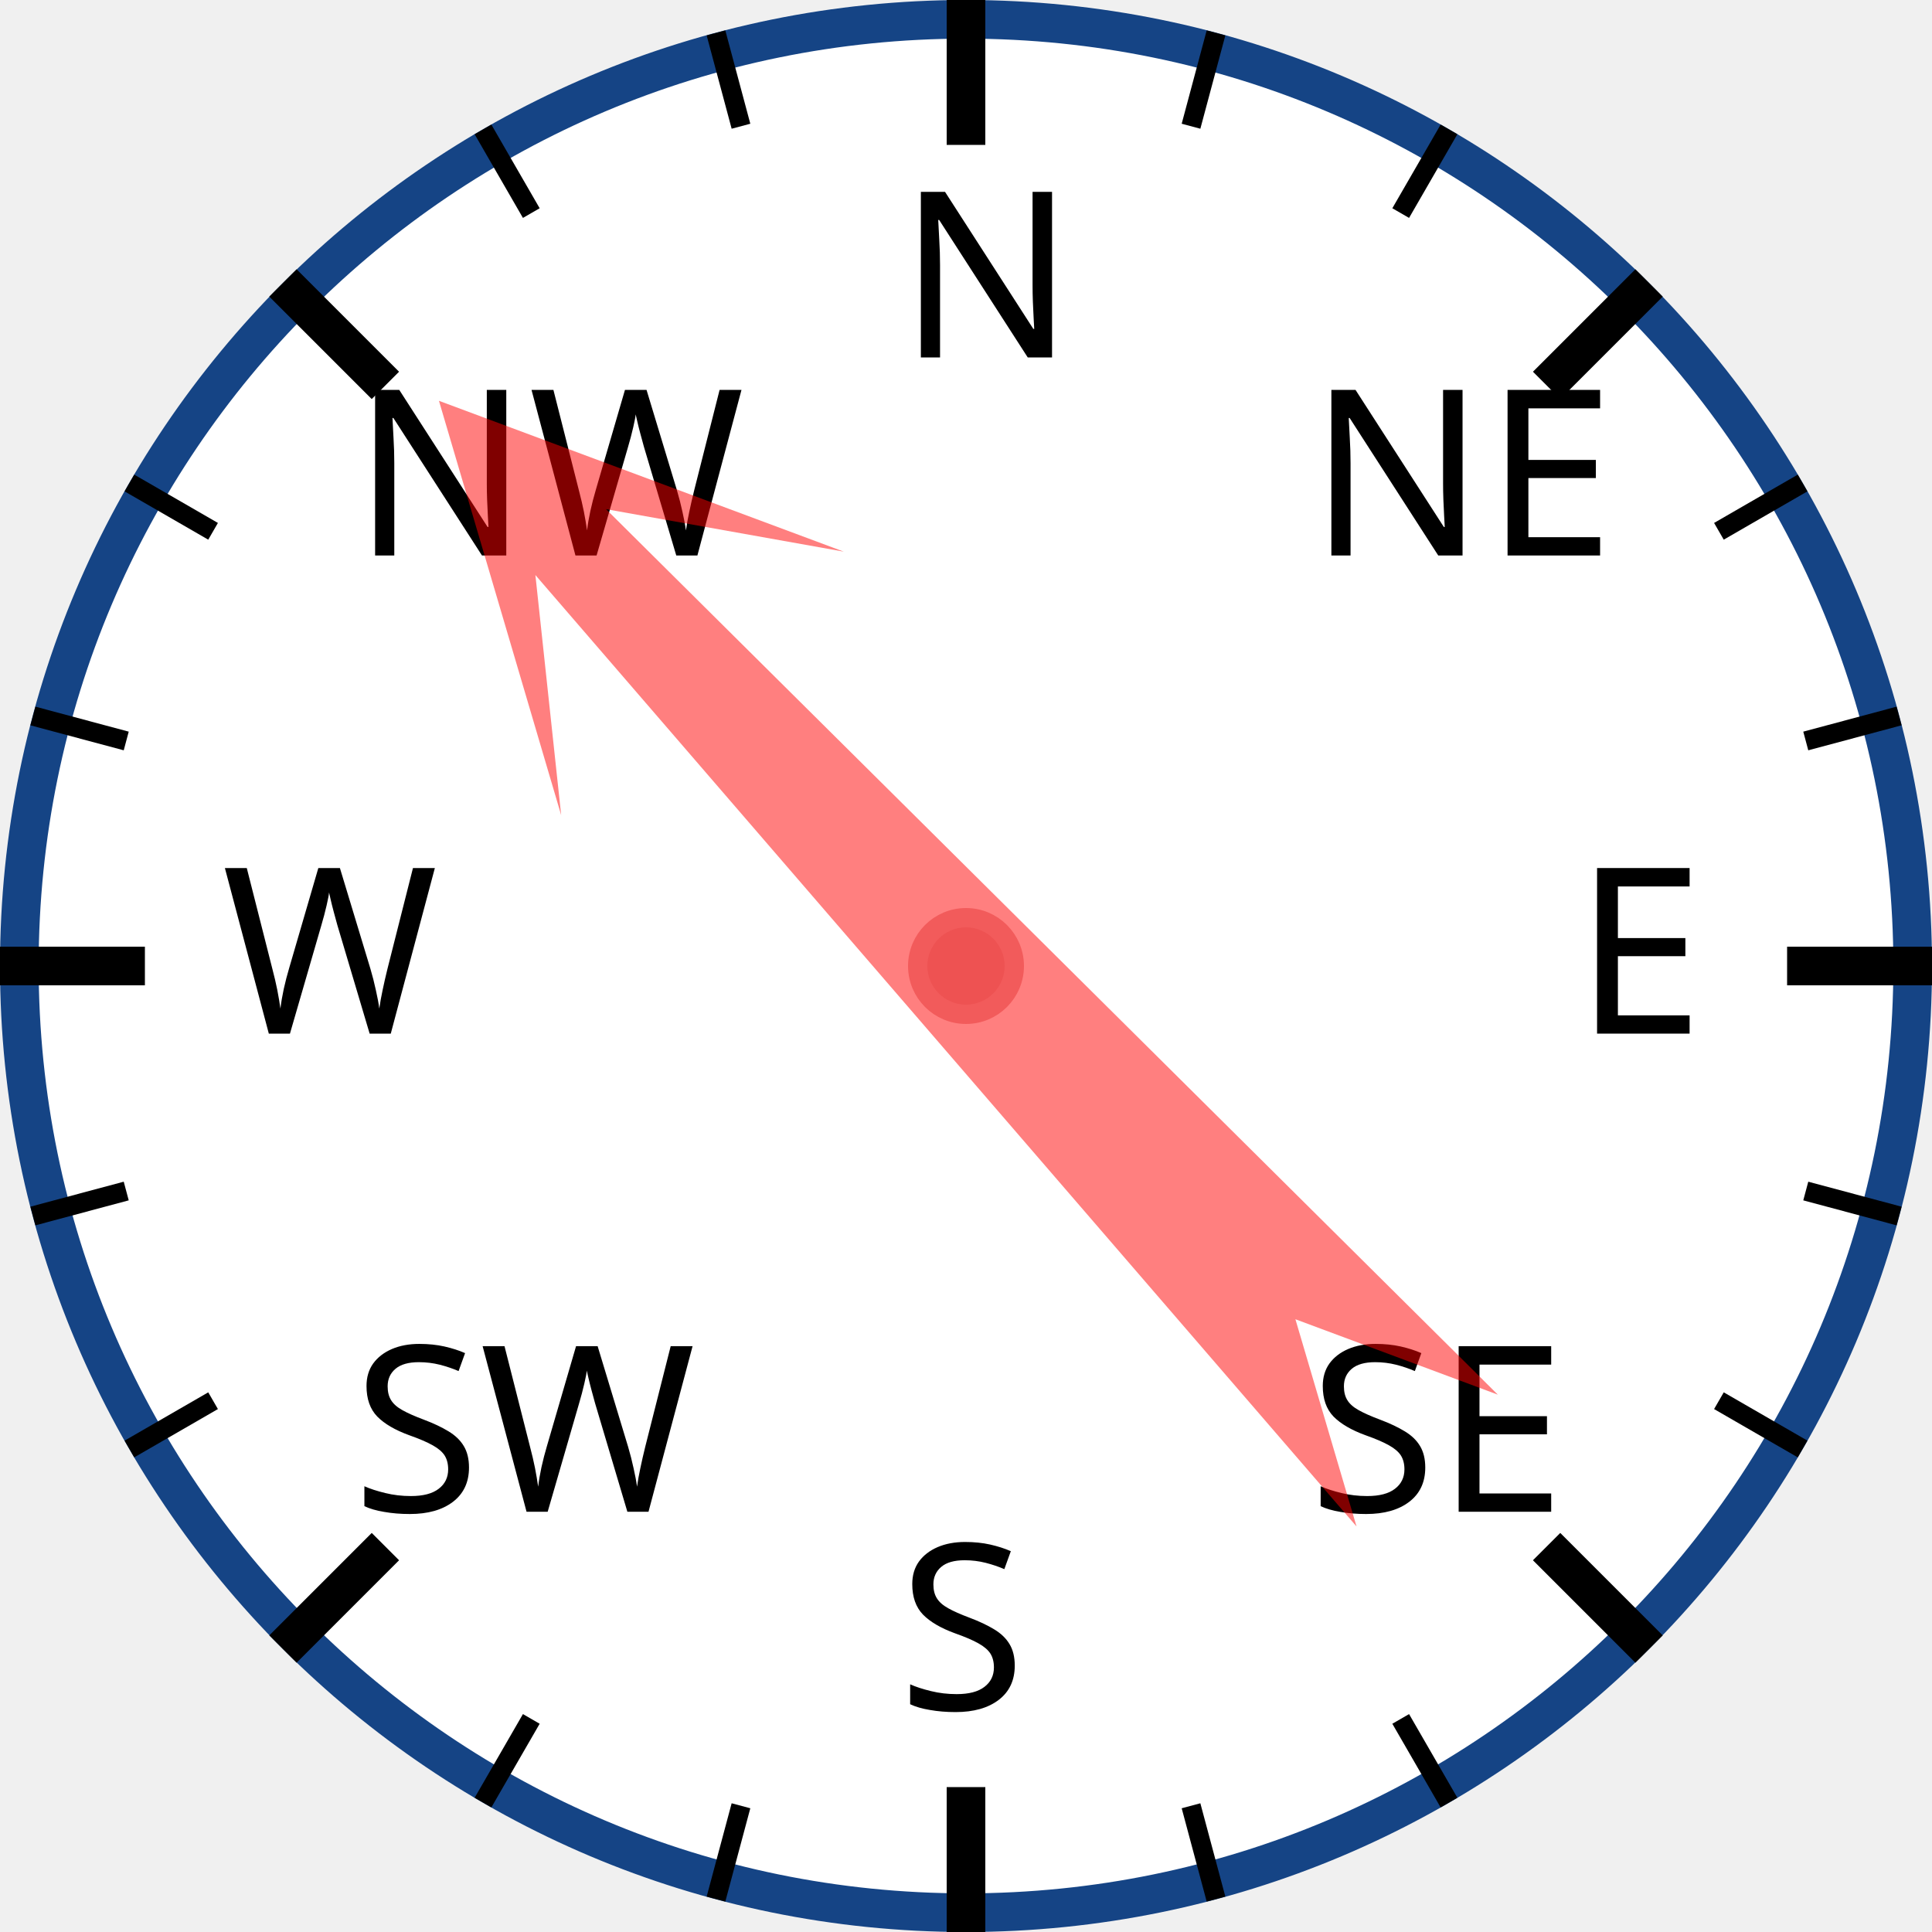
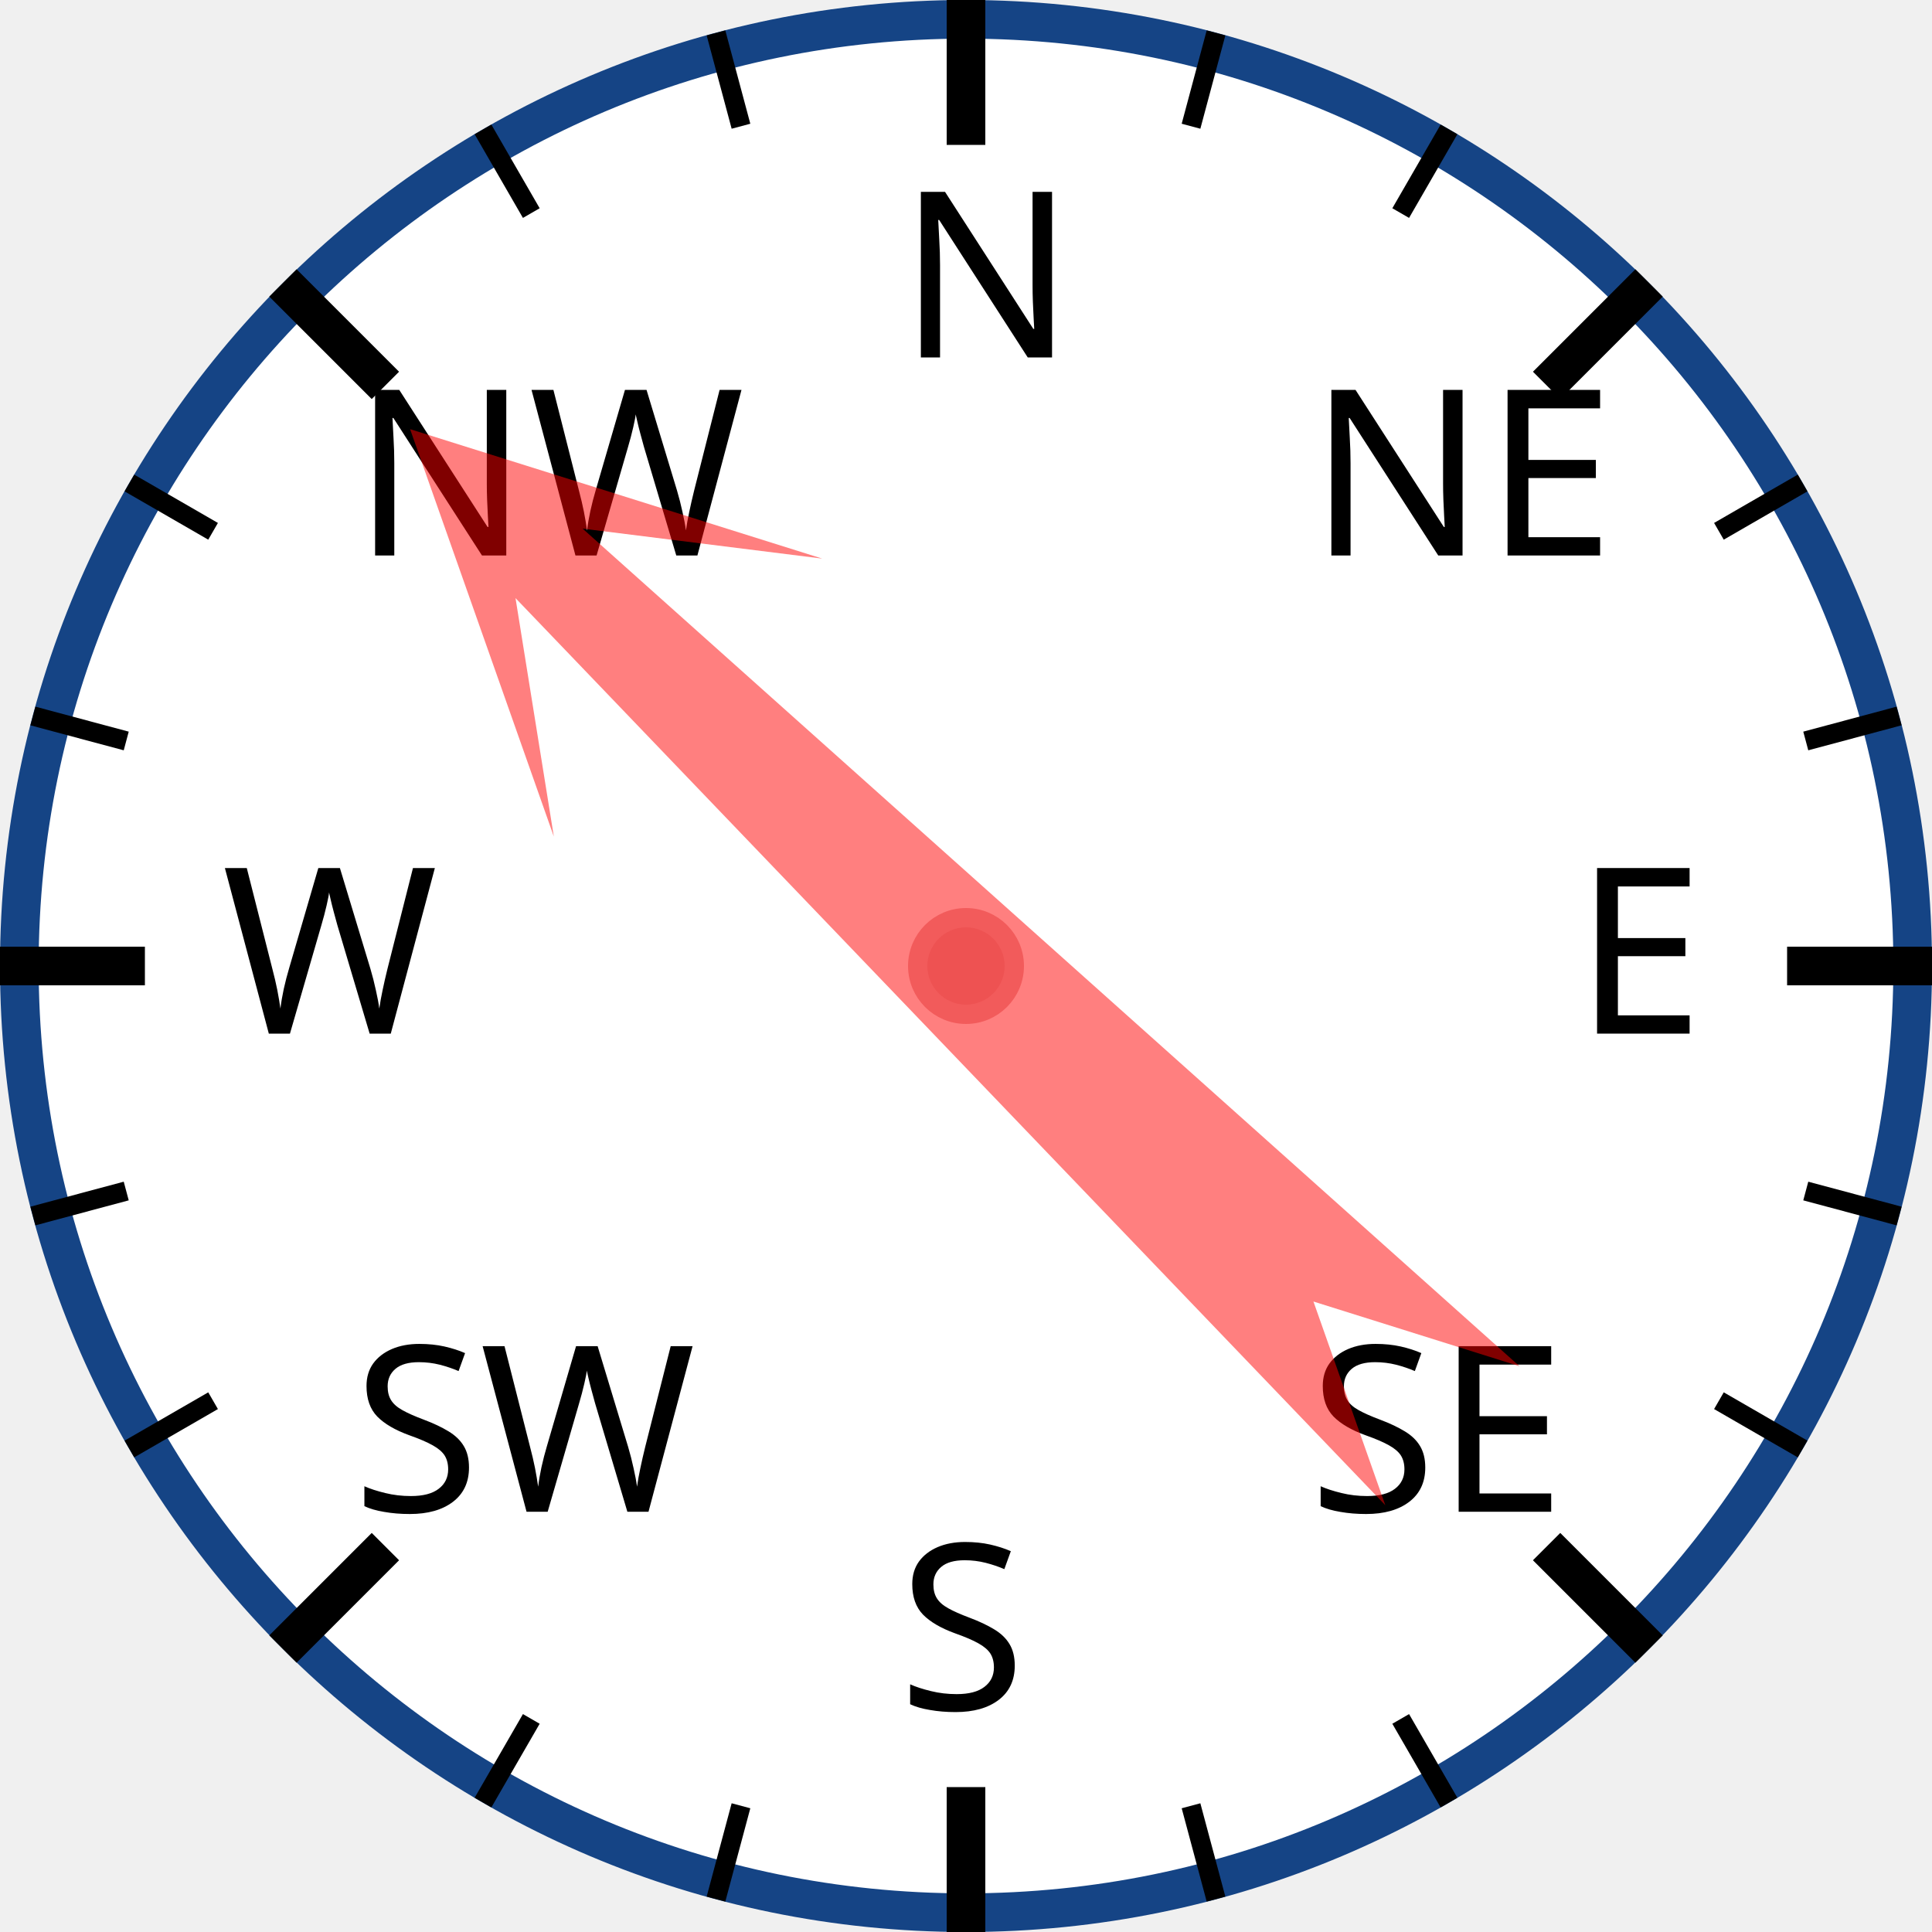
<svg xmlns="http://www.w3.org/2000/svg" width="120px" height="120px" viewBox="0 0 200 200">
  <circle cx="100" cy="100" r="98" style="fill: white; stroke: #154485; stroke-width: 4;" />
  <text x="93.0" y="37.0" style="font-family: sans-serif; font-size: 18pt;">N</text>
  <line x1="100.0" y1="0.0" x2="100.0" y2="15.0" style="stroke: black; stroke-width: 4;" />
  <line x1="74.118" y1="3.407" x2="76.706" y2="13.067" style="stroke: black; stroke-width: 2;" />
  <line x1="50" y1="13.397" x2="55" y2="22.058" style="stroke: black; stroke-width: 2;" />
  <text x="36.503" y="57.503" style="font-family: sans-serif; font-size: 18pt;">NW</text>
  <line x1="29.289" y1="29.289" x2="39.896" y2="39.896" style="stroke: black; stroke-width: 4;" />
  <line x1="13.397" y1="50" x2="22.058" y2="55" style="stroke: black; stroke-width: 2;" />
  <line x1="3.407" y1="74.118" x2="13.067" y2="76.706" style="stroke: black; stroke-width: 2;" />
  <text x="23.0" y="107.0" style="font-family: sans-serif; font-size: 18pt;">W</text>
  <line x1="0.0" y1="100.0" x2="15.0" y2="100.0" style="stroke: black; stroke-width: 4;" />
  <line x1="3.407" y1="125.882" x2="13.067" y2="123.294" style="stroke: black; stroke-width: 2;" />
  <line x1="13.397" y1="150" x2="22.058" y2="145" style="stroke: black; stroke-width: 2;" />
  <text x="36.503" y="156.497" style="font-family: sans-serif; font-size: 18pt;">SW</text>
  <line x1="29.289" y1="170.711" x2="39.896" y2="160.104" style="stroke: black; stroke-width: 4;" />
  <line x1="50" y1="186.603" x2="55" y2="177.942" style="stroke: black; stroke-width: 2;" />
  <line x1="74.118" y1="196.593" x2="76.706" y2="186.933" style="stroke: black; stroke-width: 2;" />
  <text x="93" y="177.0" style="font-family: sans-serif; font-size: 18pt;">S</text>
  <line x1="100" y1="200.0" x2="100" y2="185.0" style="stroke: black; stroke-width: 4;" />
  <line x1="125.882" y1="196.593" x2="123.294" y2="186.933" style="stroke: black; stroke-width: 2;" />
  <line x1="150.0" y1="186.603" x2="145.0" y2="177.942" style="stroke: black; stroke-width: 2;" />
  <text x="135.497" y="156.497" style="font-family: sans-serif; font-size: 18pt;">SE</text>
  <line x1="170.711" y1="170.711" x2="160.104" y2="160.104" style="stroke: black; stroke-width: 4;" />
  <line x1="186.603" y1="150" x2="177.942" y2="145" style="stroke: black; stroke-width: 2;" />
  <line x1="196.593" y1="125.882" x2="186.933" y2="123.294" style="stroke: black; stroke-width: 2;" />
  <text x="163.0" y="107" style="font-family: sans-serif; font-size: 18pt;">E</text>
  <line x1="200.0" y1="100" x2="185.0" y2="100" style="stroke: black; stroke-width: 4;" />
  <line x1="196.593" y1="74.118" x2="186.933" y2="76.706" style="stroke: black; stroke-width: 2;" />
  <line x1="186.603" y1="50" x2="177.942" y2="55" style="stroke: black; stroke-width: 2;" />
  <text x="135.497" y="57.503" style="font-family: sans-serif; font-size: 18pt;">NE</text>
  <line x1="170.711" y1="29.289" x2="160.104" y2="39.896" style="stroke: black; stroke-width: 4;" />
  <line x1="150" y1="13.397" x2="145" y2="22.058" style="stroke: black; stroke-width: 2;" />
  <line x1="125.882" y1="3.407" x2="123.294" y2="13.067" style="stroke: black; stroke-width: 2;" />
-   <polygon points="100 20 120 60 105 40 110 170 100 150 90 170 95 40 80 60" style="fill: red; fill-opacity: 0.5;" transform="rotate(317,100,100)" />
+   <polygon points="100 20 120 60 105 40 110 170 100 150 90 170 95 40 80 60" style="fill: red; fill-opacity: 0.5;" transform="rotate(314,100,100)" />
  <circle cx="100" cy="100" r="5" style="fill: #EE5252; stroke: #F25B5B; stroke-width: 2;" />
</svg>
